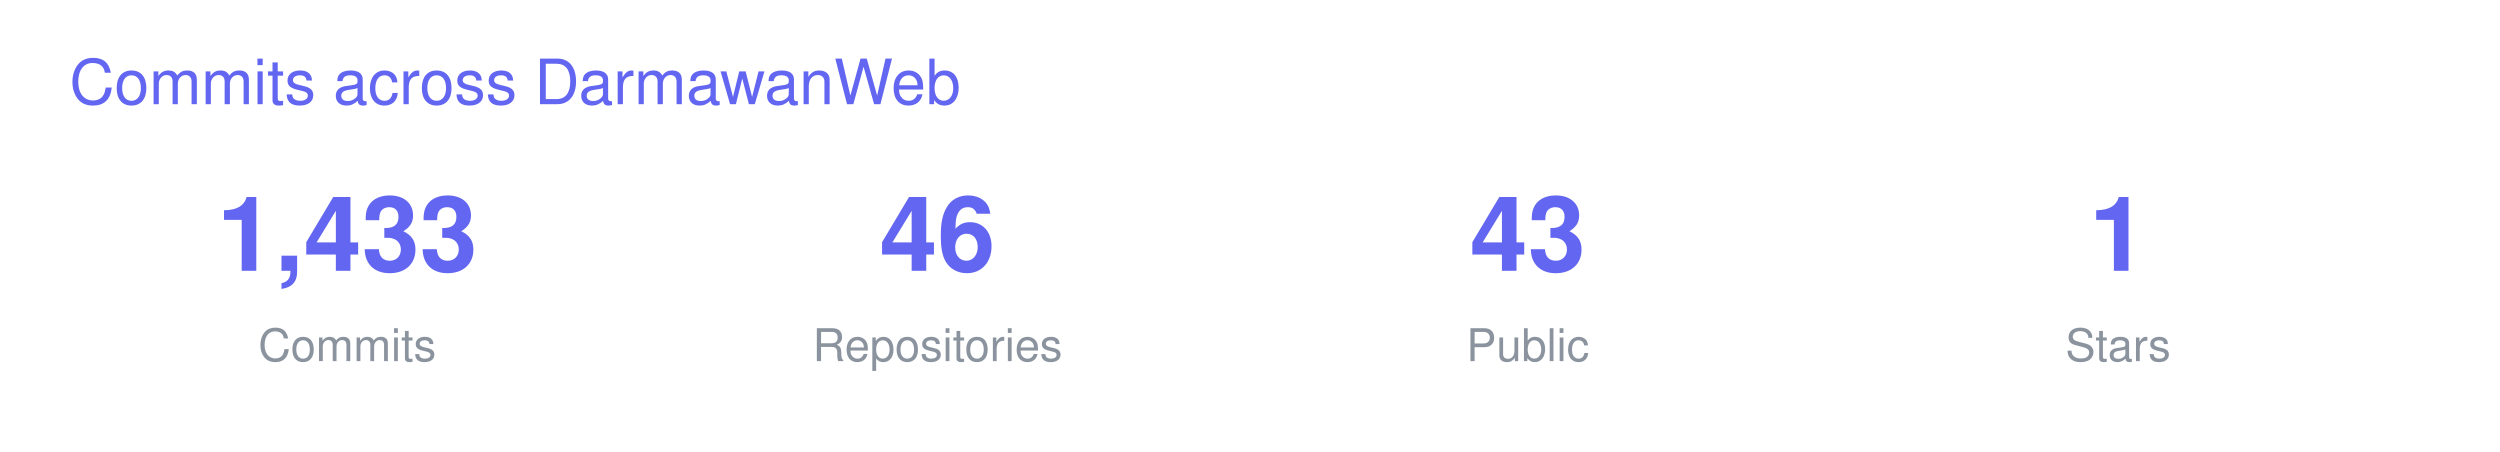
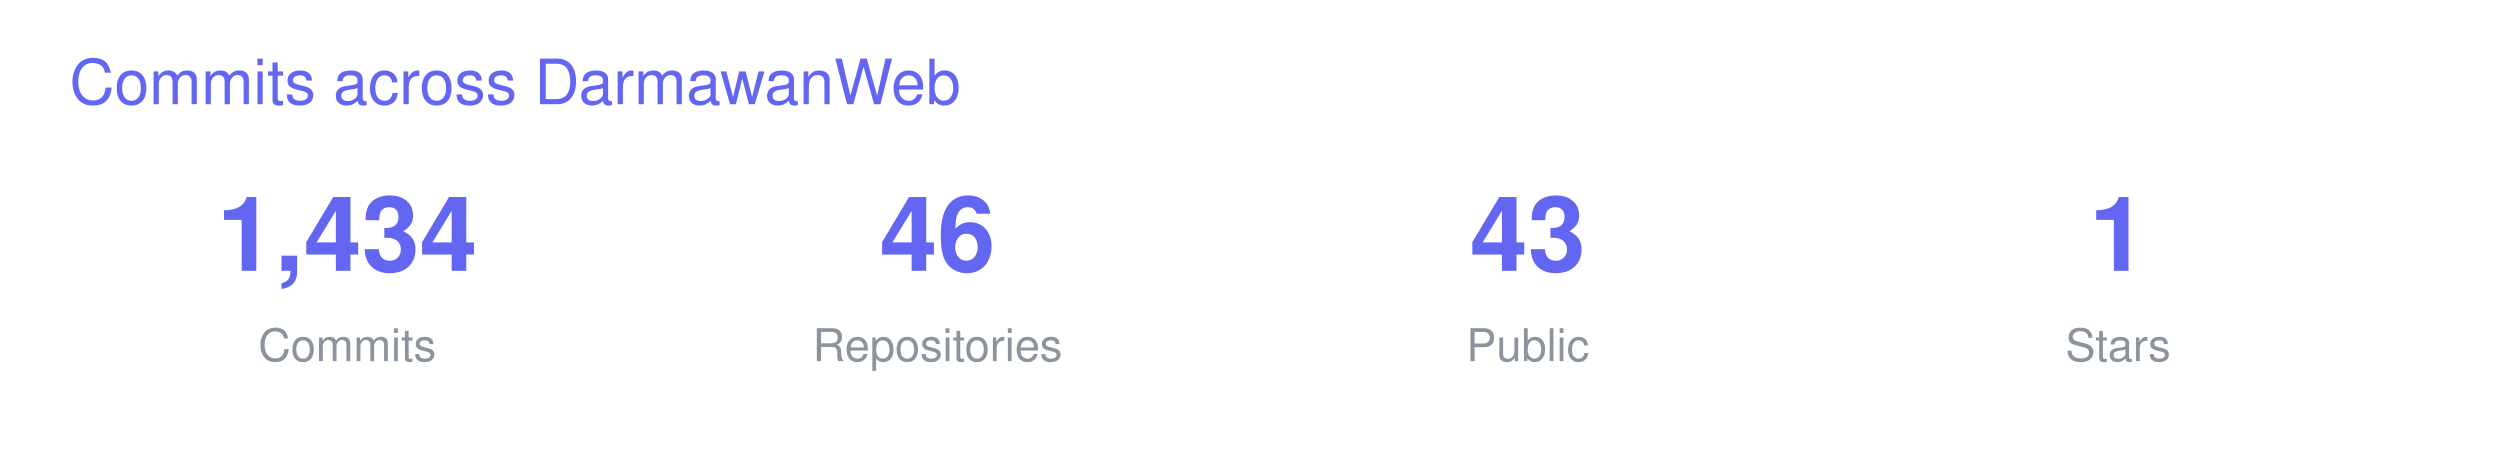
<svg xmlns="http://www.w3.org/2000/svg" width="720" height="130" viewBox="0 0 720 130" font-family="-apple-system,BlinkMacSystemFont,Segoe UI,Helvetica,Arial,sans-serif">
  <text x="20" y="30" font-size="18" fill="#6366F1">Commits across DarmawanWeb</text>
  <g transform="translate(40 0)">
-     <text x="60" y="78" font-size="30" font-weight="700" fill="#6366F1" text-anchor="middle">1,433</text>
+     <text x="60" y="78" font-size="30" font-weight="700" fill="#6366F1" text-anchor="middle">1,434</text>
    <text x="60" y="104" font-size="13" fill="#8B949E" text-anchor="middle">Commits</text>
    <text x="230" y="78" font-size="30" font-weight="700" fill="#6366F1" text-anchor="middle">46</text>
    <text x="230" y="104" font-size="13" fill="#8B949E" text-anchor="middle">Repositories</text>
    <text x="400" y="78" font-size="30" font-weight="700" fill="#6366F1" text-anchor="middle">43</text>
    <text x="400" y="104" font-size="13" fill="#8B949E" text-anchor="middle">Public</text>
    <text x="570" y="78" font-size="30" font-weight="700" fill="#6366F1" text-anchor="middle">1</text>
    <text x="570" y="104" font-size="13" fill="#8B949E" text-anchor="middle">Stars</text>
  </g>
</svg>
